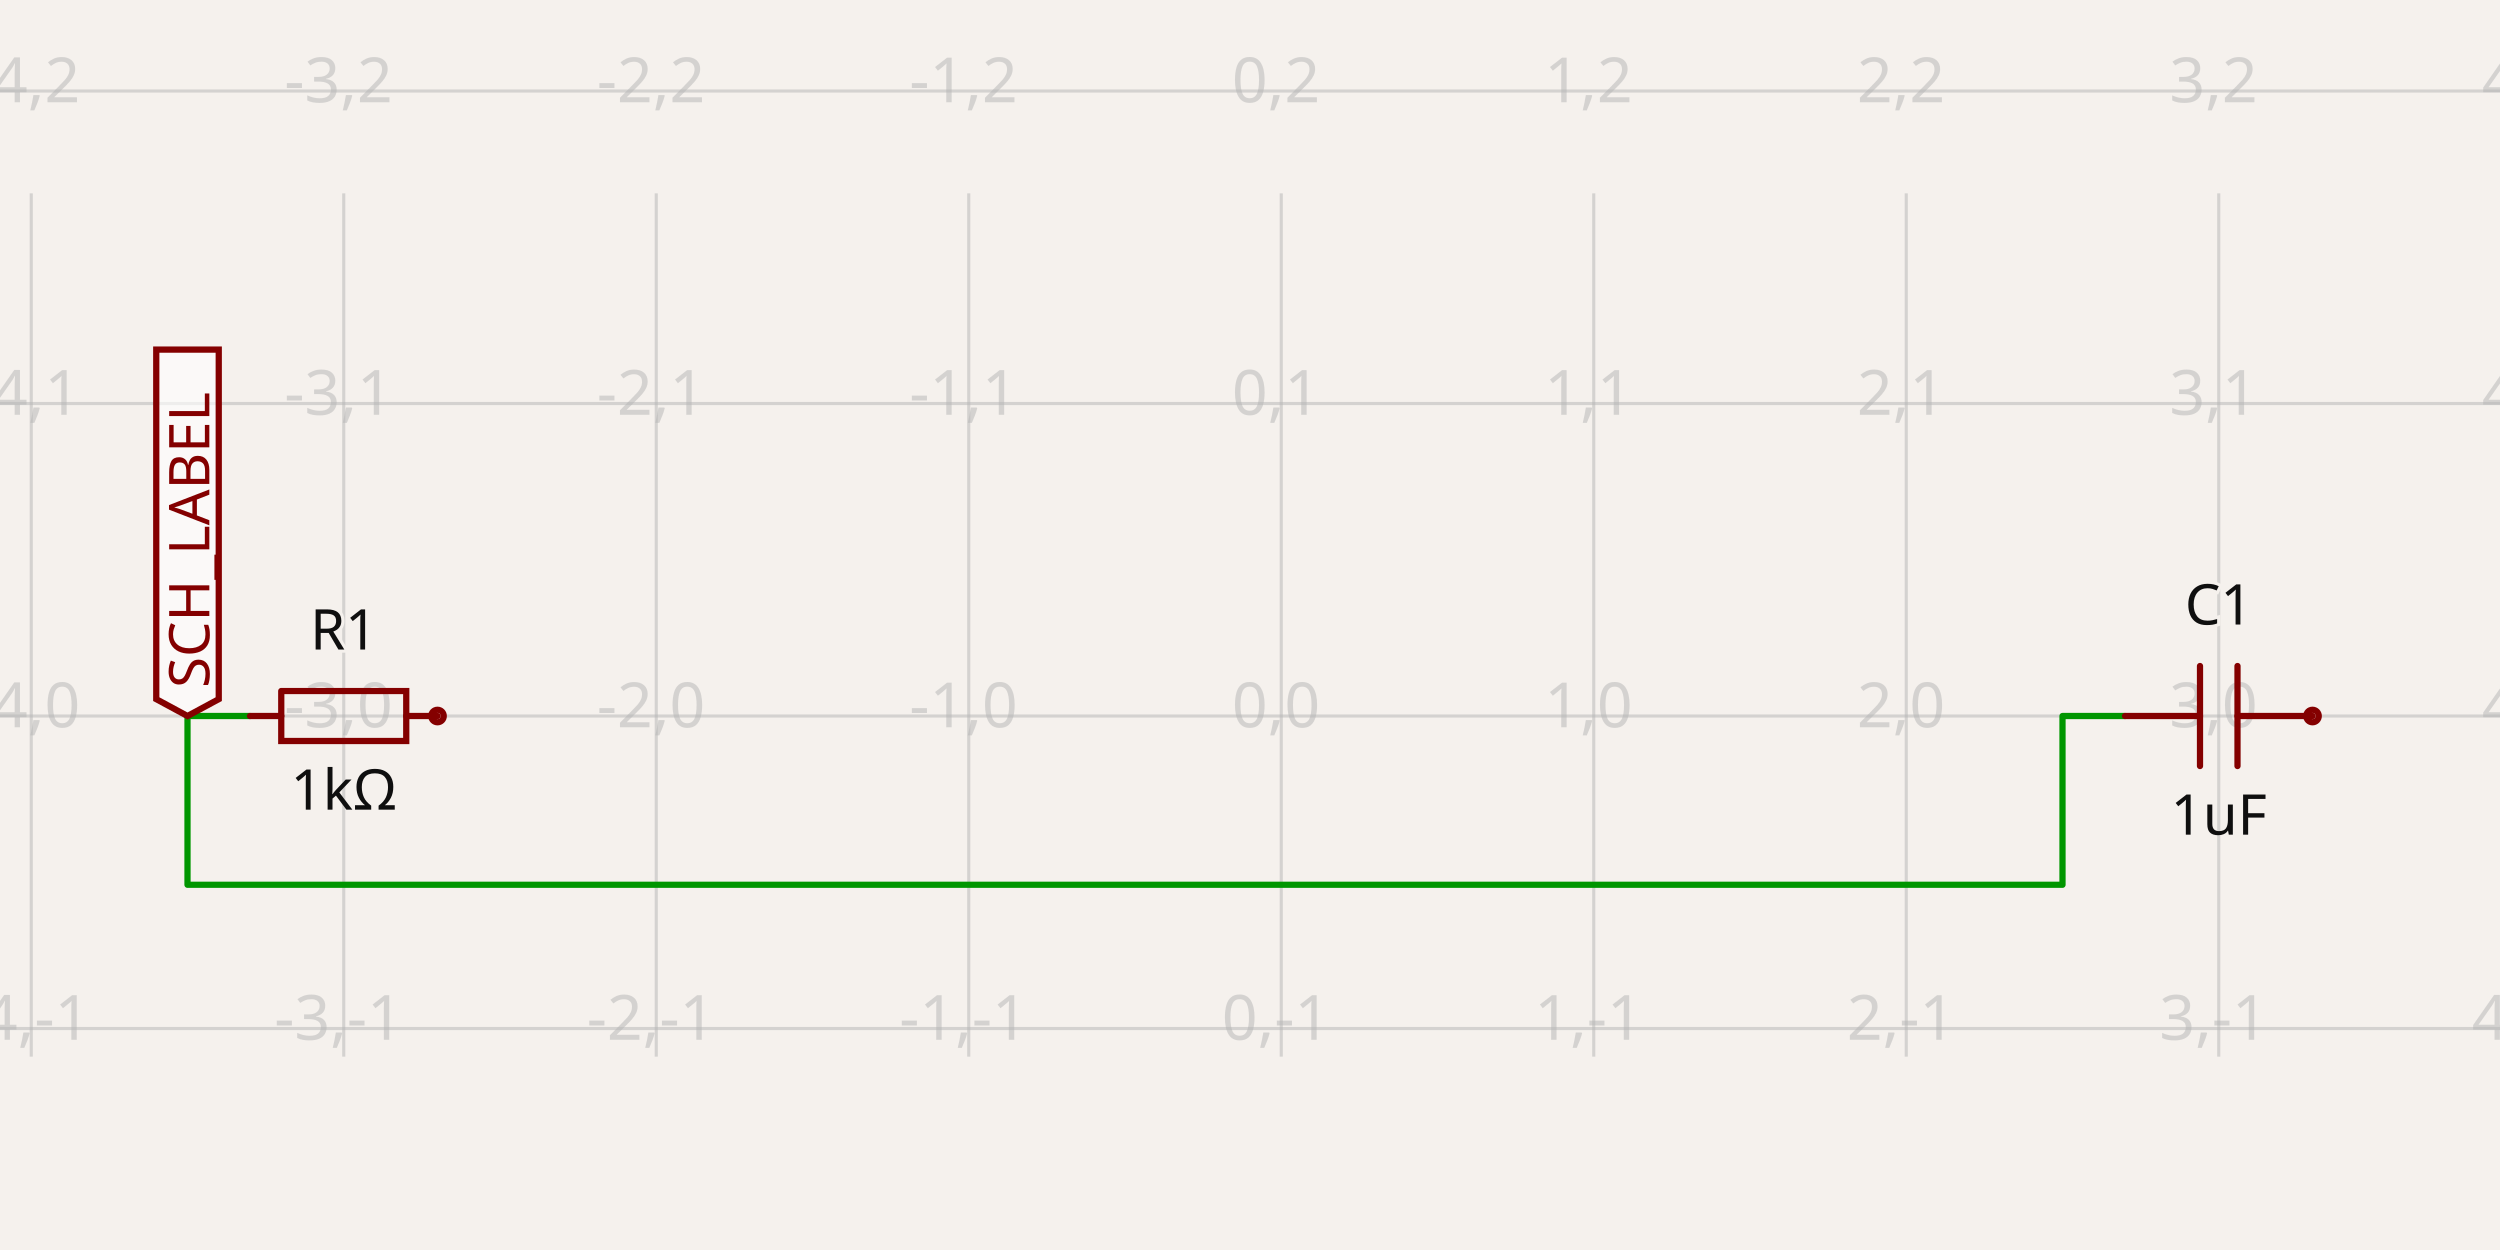
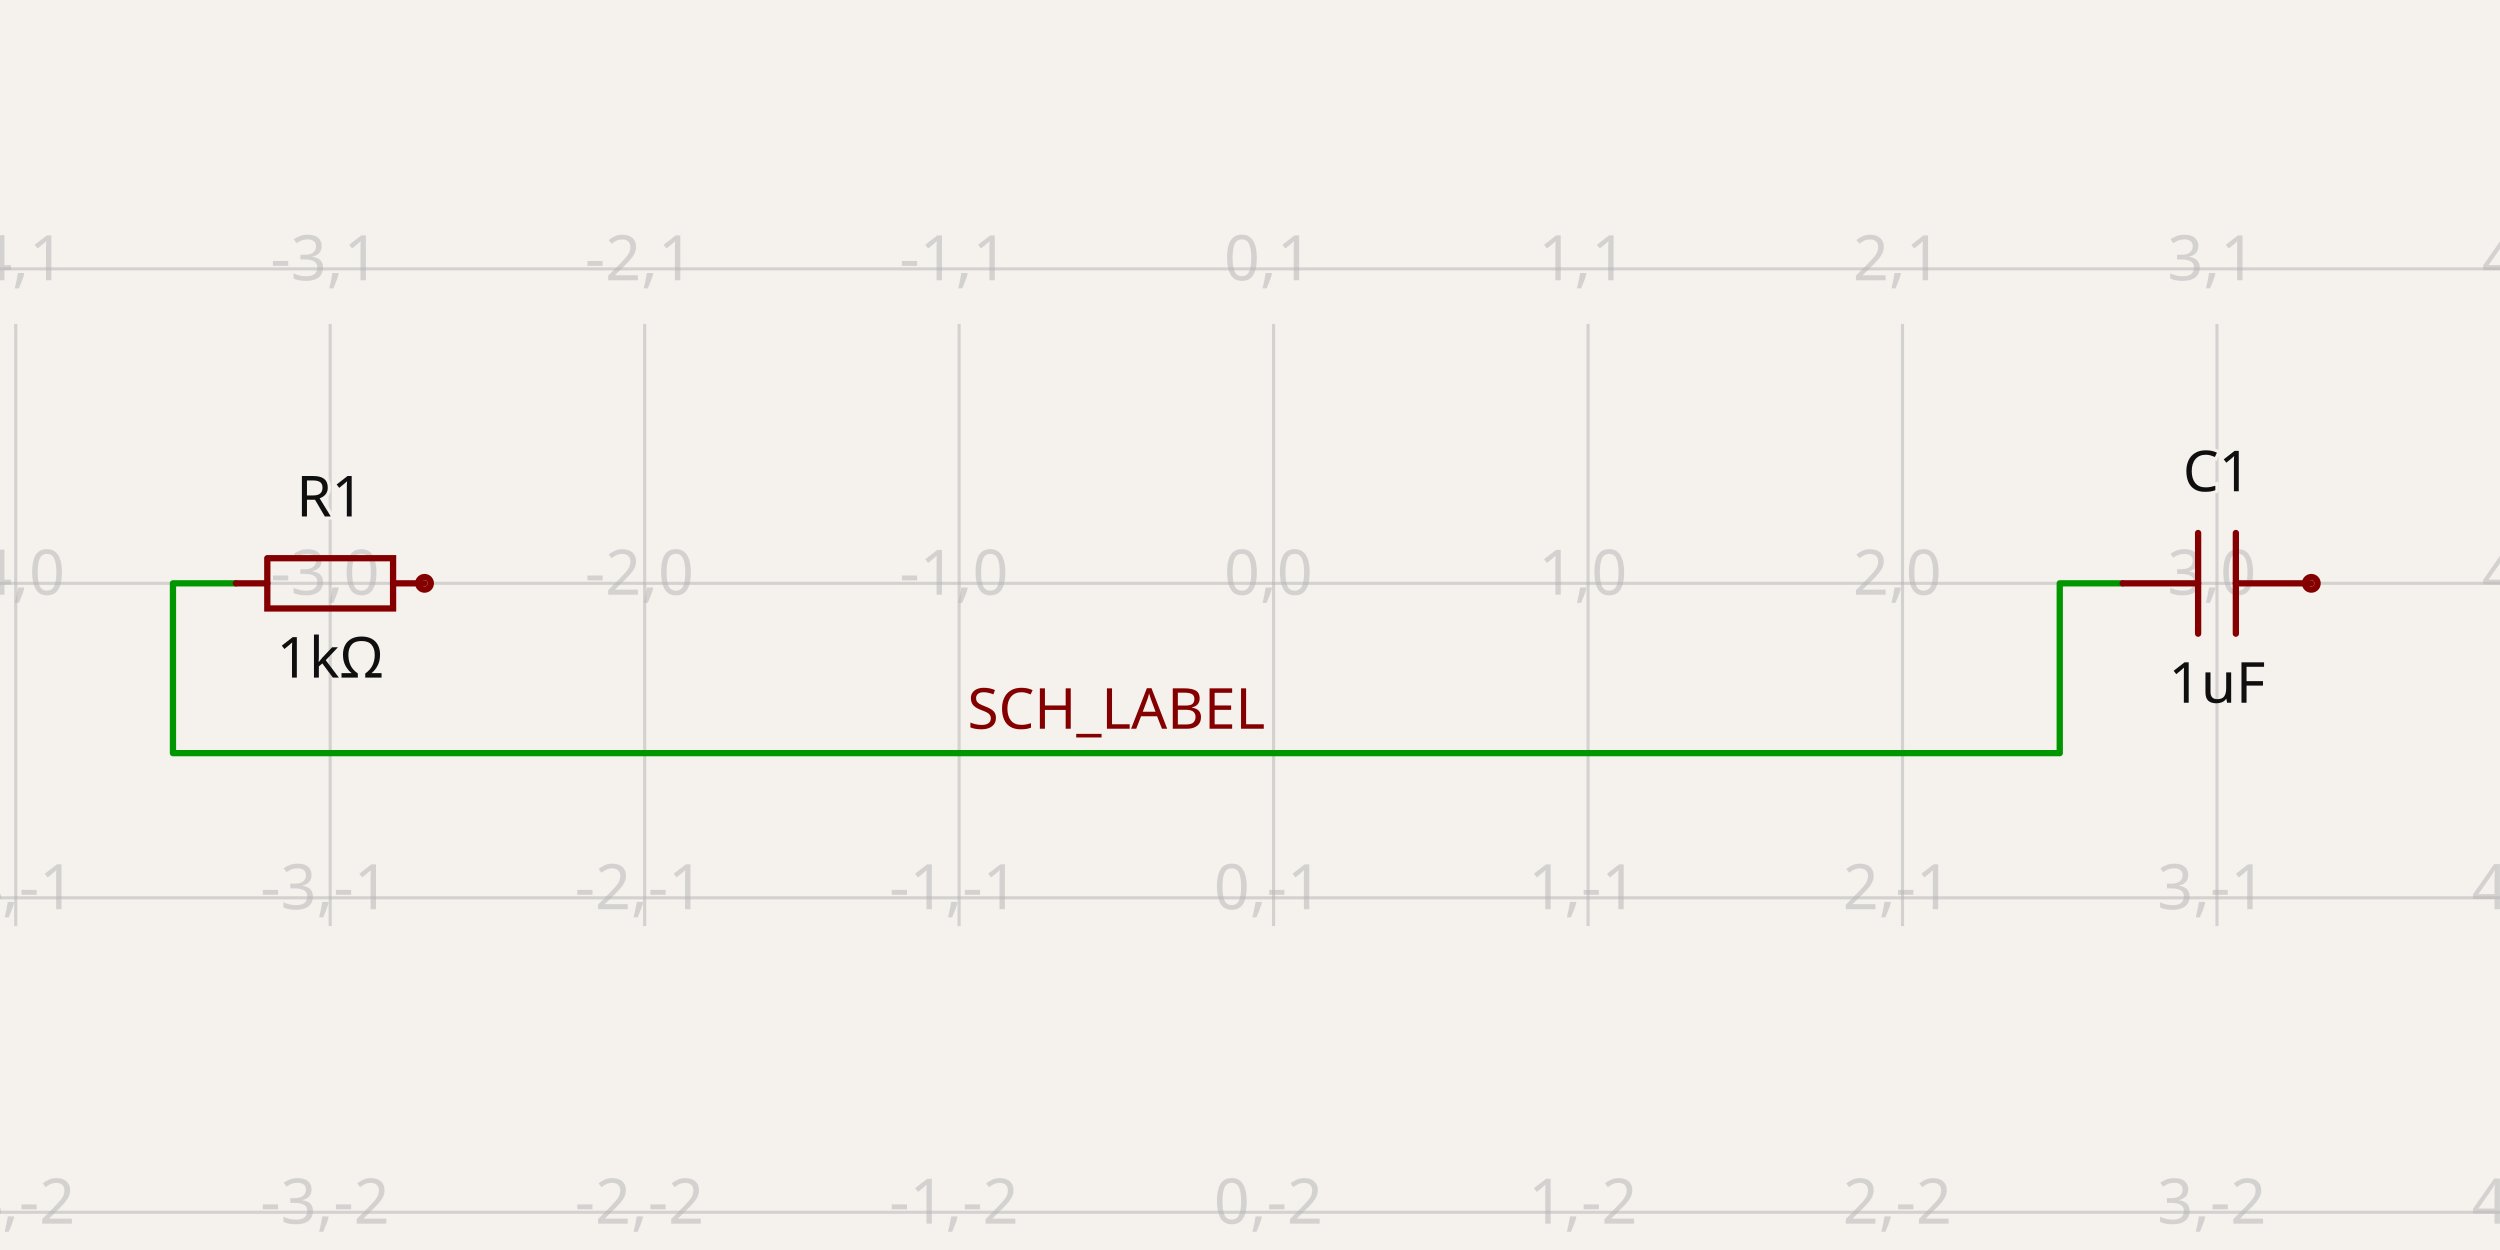
- <svg xmlns="http://www.w3.org/2000/svg" class="tscircuit-schematic" width="1200" height="600" style="background-color: rgb(245, 241, 237)" data-real-to-screen-transform="matrix(150,0,0,-150,615,343.69)" data-software-used-string="@tscircuit/core@0.0.1426">
+ <svg xmlns="http://www.w3.org/2000/svg" class="tscircuit-schematic" width="1200" height="600" style="background-color: rgb(245, 241, 237)" data-real-to-screen-transform="matrix(150.9433962264,0,0,-150.9433962264,611.320754717,280)" data-software-used-string="@tscircuit/core@0.0.1608">
  <style>
              .boundary { fill: rgb(245, 241, 237); }
              .schematic-boundary { fill: none; stroke: #fff; }
              .component { fill: none; stroke: rgb(132, 0, 0); }
              .chip { fill: rgb(255, 255, 194); stroke: rgb(132, 0, 0); }
              .component-pin { fill: none; stroke: rgb(132, 0, 0); }
              .text { font-family: sans-serif; fill: rgb(0, 150, 0); }
              .pin-number { fill: rgb(169, 0, 0); }
              .port-label { fill: rgb(0, 100, 100); }
              .component-name { fill: rgb(0, 100, 100); }
              
            </style>
  <rect class="boundary" x="0" y="0" width="1200" height="600" />
  <g class="grid sch-grid">
-     <line x1="-135" y1="507.19" x2="-135" y2="92.81" stroke="rgb(181, 181, 181)" stroke-width="1.5" stroke-opacity="0.5" />
-     <line x1="15" y1="507.19" x2="15" y2="92.81" stroke="rgb(181, 181, 181)" stroke-width="1.5" stroke-opacity="0.5" />
-     <line x1="165" y1="507.19" x2="165" y2="92.81" stroke="rgb(181, 181, 181)" stroke-width="1.5" stroke-opacity="0.5" />
-     <line x1="315" y1="507.19" x2="315" y2="92.81" stroke="rgb(181, 181, 181)" stroke-width="1.5" stroke-opacity="0.5" />
-     <line x1="465" y1="507.19" x2="465" y2="92.81" stroke="rgb(181, 181, 181)" stroke-width="1.5" stroke-opacity="0.5" />
-     <line x1="615" y1="507.19" x2="615" y2="92.81" stroke="rgb(181, 181, 181)" stroke-width="1.5" stroke-opacity="0.5" />
-     <line x1="765" y1="507.19" x2="765" y2="92.81" stroke="rgb(181, 181, 181)" stroke-width="1.5" stroke-opacity="0.5" />
-     <line x1="915" y1="507.19" x2="915" y2="92.81" stroke="rgb(181, 181, 181)" stroke-width="1.5" stroke-opacity="0.5" />
-     <line x1="1065" y1="507.19" x2="1065" y2="92.81" stroke="rgb(181, 181, 181)" stroke-width="1.5" stroke-opacity="0.5" />
-     <line x1="1215" y1="507.19" x2="1215" y2="92.81" stroke="rgb(181, 181, 181)" stroke-width="1.5" stroke-opacity="0.5" />
-     <line x1="0" y1="643.69" x2="1200" y2="643.69" stroke="rgb(181, 181, 181)" stroke-width="1.5" stroke-opacity="0.5" />
-     <line x1="0" y1="493.69" x2="1200" y2="493.69" stroke="rgb(181, 181, 181)" stroke-width="1.5" stroke-opacity="0.5" />
-     <line x1="0" y1="343.69" x2="1200" y2="343.69" stroke="rgb(181, 181, 181)" stroke-width="1.5" stroke-opacity="0.5" />
-     <line x1="0" y1="193.69" x2="1200" y2="193.69" stroke="rgb(181, 181, 181)" stroke-width="1.5" stroke-opacity="0.5" />
-     <line x1="0" y1="43.69" x2="1200" y2="43.69" stroke="rgb(181, 181, 181)" stroke-width="1.5" stroke-opacity="0.5" />
-     <text x="-137.5" y="638.69" fill="rgb(181, 181, 181)" font-size="30" fill-opacity="0.5" text-anchor="middle" dominant-baseline="middle" font-family="sans-serif">-5,-2</text>
-     <text x="-137.5" y="488.69" fill="rgb(181, 181, 181)" font-size="30" fill-opacity="0.5" text-anchor="middle" dominant-baseline="middle" font-family="sans-serif">-5,-1</text>
-     <text x="-137.5" y="338.69" fill="rgb(181, 181, 181)" font-size="30" fill-opacity="0.5" text-anchor="middle" dominant-baseline="middle" font-family="sans-serif">-5,0</text>
-     <text x="-137.5" y="188.69" fill="rgb(181, 181, 181)" font-size="30" fill-opacity="0.5" text-anchor="middle" dominant-baseline="middle" font-family="sans-serif">-5,1</text>
-     <text x="-137.5" y="38.69" fill="rgb(181, 181, 181)" font-size="30" fill-opacity="0.5" text-anchor="middle" dominant-baseline="middle" font-family="sans-serif">-5,2</text>
-     <text x="12.5" y="638.69" fill="rgb(181, 181, 181)" font-size="30" fill-opacity="0.5" text-anchor="middle" dominant-baseline="middle" font-family="sans-serif">-4,-2</text>
-     <text x="12.5" y="488.69" fill="rgb(181, 181, 181)" font-size="30" fill-opacity="0.5" text-anchor="middle" dominant-baseline="middle" font-family="sans-serif">-4,-1</text>
-     <text x="12.5" y="338.69" fill="rgb(181, 181, 181)" font-size="30" fill-opacity="0.5" text-anchor="middle" dominant-baseline="middle" font-family="sans-serif">-4,0</text>
-     <text x="12.5" y="188.69" fill="rgb(181, 181, 181)" font-size="30" fill-opacity="0.5" text-anchor="middle" dominant-baseline="middle" font-family="sans-serif">-4,1</text>
-     <text x="12.5" y="38.69" fill="rgb(181, 181, 181)" font-size="30" fill-opacity="0.5" text-anchor="middle" dominant-baseline="middle" font-family="sans-serif">-4,2</text>
-     <text x="162.5" y="638.69" fill="rgb(181, 181, 181)" font-size="30" fill-opacity="0.5" text-anchor="middle" dominant-baseline="middle" font-family="sans-serif">-3,-2</text>
-     <text x="162.5" y="488.69" fill="rgb(181, 181, 181)" font-size="30" fill-opacity="0.5" text-anchor="middle" dominant-baseline="middle" font-family="sans-serif">-3,-1</text>
-     <text x="162.5" y="338.69" fill="rgb(181, 181, 181)" font-size="30" fill-opacity="0.5" text-anchor="middle" dominant-baseline="middle" font-family="sans-serif">-3,0</text>
-     <text x="162.5" y="188.69" fill="rgb(181, 181, 181)" font-size="30" fill-opacity="0.5" text-anchor="middle" dominant-baseline="middle" font-family="sans-serif">-3,1</text>
-     <text x="162.5" y="38.69" fill="rgb(181, 181, 181)" font-size="30" fill-opacity="0.5" text-anchor="middle" dominant-baseline="middle" font-family="sans-serif">-3,2</text>
-     <text x="312.5" y="638.69" fill="rgb(181, 181, 181)" font-size="30" fill-opacity="0.5" text-anchor="middle" dominant-baseline="middle" font-family="sans-serif">-2,-2</text>
-     <text x="312.5" y="488.69" fill="rgb(181, 181, 181)" font-size="30" fill-opacity="0.5" text-anchor="middle" dominant-baseline="middle" font-family="sans-serif">-2,-1</text>
-     <text x="312.5" y="338.69" fill="rgb(181, 181, 181)" font-size="30" fill-opacity="0.5" text-anchor="middle" dominant-baseline="middle" font-family="sans-serif">-2,0</text>
-     <text x="312.5" y="188.69" fill="rgb(181, 181, 181)" font-size="30" fill-opacity="0.5" text-anchor="middle" dominant-baseline="middle" font-family="sans-serif">-2,1</text>
-     <text x="312.5" y="38.69" fill="rgb(181, 181, 181)" font-size="30" fill-opacity="0.5" text-anchor="middle" dominant-baseline="middle" font-family="sans-serif">-2,2</text>
-     <text x="462.5" y="638.69" fill="rgb(181, 181, 181)" font-size="30" fill-opacity="0.5" text-anchor="middle" dominant-baseline="middle" font-family="sans-serif">-1,-2</text>
-     <text x="462.5" y="488.69" fill="rgb(181, 181, 181)" font-size="30" fill-opacity="0.5" text-anchor="middle" dominant-baseline="middle" font-family="sans-serif">-1,-1</text>
-     <text x="462.5" y="338.69" fill="rgb(181, 181, 181)" font-size="30" fill-opacity="0.5" text-anchor="middle" dominant-baseline="middle" font-family="sans-serif">-1,0</text>
-     <text x="462.5" y="188.69" fill="rgb(181, 181, 181)" font-size="30" fill-opacity="0.5" text-anchor="middle" dominant-baseline="middle" font-family="sans-serif">-1,1</text>
-     <text x="462.5" y="38.69" fill="rgb(181, 181, 181)" font-size="30" fill-opacity="0.5" text-anchor="middle" dominant-baseline="middle" font-family="sans-serif">-1,2</text>
-     <text x="612.5" y="638.69" fill="rgb(181, 181, 181)" font-size="30" fill-opacity="0.5" text-anchor="middle" dominant-baseline="middle" font-family="sans-serif">0,-2</text>
-     <text x="612.5" y="488.69" fill="rgb(181, 181, 181)" font-size="30" fill-opacity="0.5" text-anchor="middle" dominant-baseline="middle" font-family="sans-serif">0,-1</text>
-     <text x="612.5" y="338.69" fill="rgb(181, 181, 181)" font-size="30" fill-opacity="0.5" text-anchor="middle" dominant-baseline="middle" font-family="sans-serif">0,0</text>
-     <text x="612.5" y="188.69" fill="rgb(181, 181, 181)" font-size="30" fill-opacity="0.5" text-anchor="middle" dominant-baseline="middle" font-family="sans-serif">0,1</text>
-     <text x="612.5" y="38.69" fill="rgb(181, 181, 181)" font-size="30" fill-opacity="0.5" text-anchor="middle" dominant-baseline="middle" font-family="sans-serif">0,2</text>
-     <text x="762.5" y="638.69" fill="rgb(181, 181, 181)" font-size="30" fill-opacity="0.5" text-anchor="middle" dominant-baseline="middle" font-family="sans-serif">1,-2</text>
-     <text x="762.5" y="488.69" fill="rgb(181, 181, 181)" font-size="30" fill-opacity="0.5" text-anchor="middle" dominant-baseline="middle" font-family="sans-serif">1,-1</text>
-     <text x="762.5" y="338.69" fill="rgb(181, 181, 181)" font-size="30" fill-opacity="0.5" text-anchor="middle" dominant-baseline="middle" font-family="sans-serif">1,0</text>
-     <text x="762.5" y="188.69" fill="rgb(181, 181, 181)" font-size="30" fill-opacity="0.5" text-anchor="middle" dominant-baseline="middle" font-family="sans-serif">1,1</text>
-     <text x="762.5" y="38.69" fill="rgb(181, 181, 181)" font-size="30" fill-opacity="0.5" text-anchor="middle" dominant-baseline="middle" font-family="sans-serif">1,2</text>
-     <text x="912.5" y="638.69" fill="rgb(181, 181, 181)" font-size="30" fill-opacity="0.5" text-anchor="middle" dominant-baseline="middle" font-family="sans-serif">2,-2</text>
-     <text x="912.5" y="488.69" fill="rgb(181, 181, 181)" font-size="30" fill-opacity="0.5" text-anchor="middle" dominant-baseline="middle" font-family="sans-serif">2,-1</text>
-     <text x="912.5" y="338.69" fill="rgb(181, 181, 181)" font-size="30" fill-opacity="0.5" text-anchor="middle" dominant-baseline="middle" font-family="sans-serif">2,0</text>
-     <text x="912.5" y="188.69" fill="rgb(181, 181, 181)" font-size="30" fill-opacity="0.5" text-anchor="middle" dominant-baseline="middle" font-family="sans-serif">2,1</text>
-     <text x="912.5" y="38.69" fill="rgb(181, 181, 181)" font-size="30" fill-opacity="0.5" text-anchor="middle" dominant-baseline="middle" font-family="sans-serif">2,2</text>
-     <text x="1062.5" y="638.69" fill="rgb(181, 181, 181)" font-size="30" fill-opacity="0.5" text-anchor="middle" dominant-baseline="middle" font-family="sans-serif">3,-2</text>
-     <text x="1062.5" y="488.69" fill="rgb(181, 181, 181)" font-size="30" fill-opacity="0.5" text-anchor="middle" dominant-baseline="middle" font-family="sans-serif">3,-1</text>
-     <text x="1062.5" y="338.69" fill="rgb(181, 181, 181)" font-size="30" fill-opacity="0.5" text-anchor="middle" dominant-baseline="middle" font-family="sans-serif">3,0</text>
-     <text x="1062.5" y="188.69" fill="rgb(181, 181, 181)" font-size="30" fill-opacity="0.5" text-anchor="middle" dominant-baseline="middle" font-family="sans-serif">3,1</text>
-     <text x="1062.5" y="38.69" fill="rgb(181, 181, 181)" font-size="30" fill-opacity="0.5" text-anchor="middle" dominant-baseline="middle" font-family="sans-serif">3,2</text>
-     <text x="1212.5" y="638.69" fill="rgb(181, 181, 181)" font-size="30" fill-opacity="0.5" text-anchor="middle" dominant-baseline="middle" font-family="sans-serif">4,-2</text>
-     <text x="1212.5" y="488.69" fill="rgb(181, 181, 181)" font-size="30" fill-opacity="0.5" text-anchor="middle" dominant-baseline="middle" font-family="sans-serif">4,-1</text>
-     <text x="1212.5" y="338.69" fill="rgb(181, 181, 181)" font-size="30" fill-opacity="0.5" text-anchor="middle" dominant-baseline="middle" font-family="sans-serif">4,0</text>
-     <text x="1212.5" y="188.69" fill="rgb(181, 181, 181)" font-size="30" fill-opacity="0.5" text-anchor="middle" dominant-baseline="middle" font-family="sans-serif">4,1</text>
-     <text x="1212.5" y="38.69" fill="rgb(181, 181, 181)" font-size="30" fill-opacity="0.5" text-anchor="middle" dominant-baseline="middle" font-family="sans-serif">4,2</text>
+     <line x1="-143.396" y1="444.528" x2="-143.396" y2="155.472" stroke="rgb(181, 181, 181)" stroke-width="1.509" stroke-opacity="0.5" />
+     <line x1="7.547" y1="444.528" x2="7.547" y2="155.472" stroke="rgb(181, 181, 181)" stroke-width="1.509" stroke-opacity="0.5" />
+     <line x1="158.491" y1="444.528" x2="158.491" y2="155.472" stroke="rgb(181, 181, 181)" stroke-width="1.509" stroke-opacity="0.5" />
+     <line x1="309.434" y1="444.528" x2="309.434" y2="155.472" stroke="rgb(181, 181, 181)" stroke-width="1.509" stroke-opacity="0.5" />
+     <line x1="460.377" y1="444.528" x2="460.377" y2="155.472" stroke="rgb(181, 181, 181)" stroke-width="1.509" stroke-opacity="0.5" />
+     <line x1="611.321" y1="444.528" x2="611.321" y2="155.472" stroke="rgb(181, 181, 181)" stroke-width="1.509" stroke-opacity="0.5" />
+     <line x1="762.264" y1="444.528" x2="762.264" y2="155.472" stroke="rgb(181, 181, 181)" stroke-width="1.509" stroke-opacity="0.5" />
+     <line x1="913.208" y1="444.528" x2="913.208" y2="155.472" stroke="rgb(181, 181, 181)" stroke-width="1.509" stroke-opacity="0.5" />
+     <line x1="1064.151" y1="444.528" x2="1064.151" y2="155.472" stroke="rgb(181, 181, 181)" stroke-width="1.509" stroke-opacity="0.5" />
+     <line x1="1215.094" y1="444.528" x2="1215.094" y2="155.472" stroke="rgb(181, 181, 181)" stroke-width="1.509" stroke-opacity="0.5" />
+     <line x1="8.003553375601768e-11" y1="581.887" x2="1200" y2="581.887" stroke="rgb(181, 181, 181)" stroke-width="1.509" stroke-opacity="0.5" />
+     <line x1="8.003553375601768e-11" y1="430.943" x2="1200" y2="430.943" stroke="rgb(181, 181, 181)" stroke-width="1.509" stroke-opacity="0.5" />
+     <line x1="8.003553375601768e-11" y1="280" x2="1200" y2="280" stroke="rgb(181, 181, 181)" stroke-width="1.509" stroke-opacity="0.5" />
+     <line x1="8.003553375601768e-11" y1="129.057" x2="1200" y2="129.057" stroke="rgb(181, 181, 181)" stroke-width="1.509" stroke-opacity="0.5" />
+     <text x="-145.896" y="576.887" fill="rgb(181, 181, 181)" font-size="30.189" fill-opacity="0.5" text-anchor="middle" dominant-baseline="middle" font-family="sans-serif">-5,-2</text>
+     <text x="-145.896" y="425.943" fill="rgb(181, 181, 181)" font-size="30.189" fill-opacity="0.5" text-anchor="middle" dominant-baseline="middle" font-family="sans-serif">-5,-1</text>
+     <text x="-145.896" y="275" fill="rgb(181, 181, 181)" font-size="30.189" fill-opacity="0.5" text-anchor="middle" dominant-baseline="middle" font-family="sans-serif">-5,0</text>
+     <text x="-145.896" y="124.057" fill="rgb(181, 181, 181)" font-size="30.189" fill-opacity="0.5" text-anchor="middle" dominant-baseline="middle" font-family="sans-serif">-5,1</text>
+     <text x="5.047" y="576.887" fill="rgb(181, 181, 181)" font-size="30.189" fill-opacity="0.5" text-anchor="middle" dominant-baseline="middle" font-family="sans-serif">-4,-2</text>
+     <text x="5.047" y="425.943" fill="rgb(181, 181, 181)" font-size="30.189" fill-opacity="0.5" text-anchor="middle" dominant-baseline="middle" font-family="sans-serif">-4,-1</text>
+     <text x="5.047" y="275" fill="rgb(181, 181, 181)" font-size="30.189" fill-opacity="0.5" text-anchor="middle" dominant-baseline="middle" font-family="sans-serif">-4,0</text>
+     <text x="5.047" y="124.057" fill="rgb(181, 181, 181)" font-size="30.189" fill-opacity="0.5" text-anchor="middle" dominant-baseline="middle" font-family="sans-serif">-4,1</text>
+     <text x="155.991" y="576.887" fill="rgb(181, 181, 181)" font-size="30.189" fill-opacity="0.5" text-anchor="middle" dominant-baseline="middle" font-family="sans-serif">-3,-2</text>
+     <text x="155.991" y="425.943" fill="rgb(181, 181, 181)" font-size="30.189" fill-opacity="0.5" text-anchor="middle" dominant-baseline="middle" font-family="sans-serif">-3,-1</text>
+     <text x="155.991" y="275" fill="rgb(181, 181, 181)" font-size="30.189" fill-opacity="0.5" text-anchor="middle" dominant-baseline="middle" font-family="sans-serif">-3,0</text>
+     <text x="155.991" y="124.057" fill="rgb(181, 181, 181)" font-size="30.189" fill-opacity="0.5" text-anchor="middle" dominant-baseline="middle" font-family="sans-serif">-3,1</text>
+     <text x="306.934" y="576.887" fill="rgb(181, 181, 181)" font-size="30.189" fill-opacity="0.5" text-anchor="middle" dominant-baseline="middle" font-family="sans-serif">-2,-2</text>
+     <text x="306.934" y="425.943" fill="rgb(181, 181, 181)" font-size="30.189" fill-opacity="0.5" text-anchor="middle" dominant-baseline="middle" font-family="sans-serif">-2,-1</text>
+     <text x="306.934" y="275" fill="rgb(181, 181, 181)" font-size="30.189" fill-opacity="0.5" text-anchor="middle" dominant-baseline="middle" font-family="sans-serif">-2,0</text>
+     <text x="306.934" y="124.057" fill="rgb(181, 181, 181)" font-size="30.189" fill-opacity="0.5" text-anchor="middle" dominant-baseline="middle" font-family="sans-serif">-2,1</text>
+     <text x="457.877" y="576.887" fill="rgb(181, 181, 181)" font-size="30.189" fill-opacity="0.5" text-anchor="middle" dominant-baseline="middle" font-family="sans-serif">-1,-2</text>
+     <text x="457.877" y="425.943" fill="rgb(181, 181, 181)" font-size="30.189" fill-opacity="0.5" text-anchor="middle" dominant-baseline="middle" font-family="sans-serif">-1,-1</text>
+     <text x="457.877" y="275" fill="rgb(181, 181, 181)" font-size="30.189" fill-opacity="0.5" text-anchor="middle" dominant-baseline="middle" font-family="sans-serif">-1,0</text>
+     <text x="457.877" y="124.057" fill="rgb(181, 181, 181)" font-size="30.189" fill-opacity="0.5" text-anchor="middle" dominant-baseline="middle" font-family="sans-serif">-1,1</text>
+     <text x="608.821" y="576.887" fill="rgb(181, 181, 181)" font-size="30.189" fill-opacity="0.5" text-anchor="middle" dominant-baseline="middle" font-family="sans-serif">0,-2</text>
+     <text x="608.821" y="425.943" fill="rgb(181, 181, 181)" font-size="30.189" fill-opacity="0.5" text-anchor="middle" dominant-baseline="middle" font-family="sans-serif">0,-1</text>
+     <text x="608.821" y="275" fill="rgb(181, 181, 181)" font-size="30.189" fill-opacity="0.5" text-anchor="middle" dominant-baseline="middle" font-family="sans-serif">0,0</text>
+     <text x="608.821" y="124.057" fill="rgb(181, 181, 181)" font-size="30.189" fill-opacity="0.5" text-anchor="middle" dominant-baseline="middle" font-family="sans-serif">0,1</text>
+     <text x="759.764" y="576.887" fill="rgb(181, 181, 181)" font-size="30.189" fill-opacity="0.5" text-anchor="middle" dominant-baseline="middle" font-family="sans-serif">1,-2</text>
+     <text x="759.764" y="425.943" fill="rgb(181, 181, 181)" font-size="30.189" fill-opacity="0.5" text-anchor="middle" dominant-baseline="middle" font-family="sans-serif">1,-1</text>
+     <text x="759.764" y="275" fill="rgb(181, 181, 181)" font-size="30.189" fill-opacity="0.5" text-anchor="middle" dominant-baseline="middle" font-family="sans-serif">1,0</text>
+     <text x="759.764" y="124.057" fill="rgb(181, 181, 181)" font-size="30.189" fill-opacity="0.5" text-anchor="middle" dominant-baseline="middle" font-family="sans-serif">1,1</text>
+     <text x="910.708" y="576.887" fill="rgb(181, 181, 181)" font-size="30.189" fill-opacity="0.5" text-anchor="middle" dominant-baseline="middle" font-family="sans-serif">2,-2</text>
+     <text x="910.708" y="425.943" fill="rgb(181, 181, 181)" font-size="30.189" fill-opacity="0.5" text-anchor="middle" dominant-baseline="middle" font-family="sans-serif">2,-1</text>
+     <text x="910.708" y="275" fill="rgb(181, 181, 181)" font-size="30.189" fill-opacity="0.5" text-anchor="middle" dominant-baseline="middle" font-family="sans-serif">2,0</text>
+     <text x="910.708" y="124.057" fill="rgb(181, 181, 181)" font-size="30.189" fill-opacity="0.5" text-anchor="middle" dominant-baseline="middle" font-family="sans-serif">2,1</text>
+     <text x="1061.651" y="576.887" fill="rgb(181, 181, 181)" font-size="30.189" fill-opacity="0.5" text-anchor="middle" dominant-baseline="middle" font-family="sans-serif">3,-2</text>
+     <text x="1061.651" y="425.943" fill="rgb(181, 181, 181)" font-size="30.189" fill-opacity="0.5" text-anchor="middle" dominant-baseline="middle" font-family="sans-serif">3,-1</text>
+     <text x="1061.651" y="275" fill="rgb(181, 181, 181)" font-size="30.189" fill-opacity="0.5" text-anchor="middle" dominant-baseline="middle" font-family="sans-serif">3,0</text>
+     <text x="1061.651" y="124.057" fill="rgb(181, 181, 181)" font-size="30.189" fill-opacity="0.5" text-anchor="middle" dominant-baseline="middle" font-family="sans-serif">3,1</text>
+     <text x="1212.594" y="576.887" fill="rgb(181, 181, 181)" font-size="30.189" fill-opacity="0.5" text-anchor="middle" dominant-baseline="middle" font-family="sans-serif">4,-2</text>
+     <text x="1212.594" y="425.943" fill="rgb(181, 181, 181)" font-size="30.189" fill-opacity="0.5" text-anchor="middle" dominant-baseline="middle" font-family="sans-serif">4,-1</text>
+     <text x="1212.594" y="275" fill="rgb(181, 181, 181)" font-size="30.189" fill-opacity="0.5" text-anchor="middle" dominant-baseline="middle" font-family="sans-serif">4,0</text>
+     <text x="1212.594" y="124.057" fill="rgb(181, 181, 181)" font-size="30.189" fill-opacity="0.5" text-anchor="middle" dominant-baseline="middle" font-family="sans-serif">4,1</text>
  </g>
  <g class="trace sch-trace" data-layer="base" data-circuit-json-type="schematic_trace" data-schematic-trace-id="schematic_trace_0" data-subcircuit-connectivity-map-key="unnamedsubcircuitsubcircuit_source_group_0_connectivity_net0">
-     <path d="M 120 343.69 L 90 343.69 L 90 424.69 L 990 424.69 L 990 343.69 L 1020 343.69" class="trace-invisible-hover-outline sch-trace-hitbox" stroke="rgb(0, 150, 0)" fill="none" stroke-width="24px" stroke-linecap="round" opacity="0" stroke-linejoin="round" />
-     <path class="sch-trace-path" d="M 120 343.69 L 90 343.69 L 90 424.69 L 990 424.69 L 990 343.69 L 1020 343.69" stroke="rgb(0, 150, 0)" fill="none" stroke-width="3px" stroke-linecap="round" stroke-linejoin="round" />
+     <path d="M 113.208 280 L 83.019 280 L 83.019 361.509 L 988.679 361.509 L 988.679 280 L 1018.868 280" class="trace-invisible-hover-outline sch-trace-hitbox" stroke="rgb(0, 150, 0)" fill="none" stroke-width="24.151px" stroke-linecap="round" opacity="0" stroke-linejoin="round" />
+     <path class="sch-trace-path" d="M 113.208 280 L 83.019 280 L 83.019 361.509 L 988.679 361.509 L 988.679 280 L 1018.868 280" stroke="rgb(0, 150, 0)" fill="none" stroke-width="3.019px" stroke-linecap="round" stroke-linejoin="round" />
  </g>
  <g class="trace-overlays sch-trace-overlays" data-layer="overlay" data-circuit-json-type="schematic_trace" data-schematic-trace-id="schematic_trace_0" data-subcircuit-connectivity-map-key="unnamedsubcircuitsubcircuit_source_group_0_connectivity_net0" />
  <g class="sch-component" data-circuit-json-type="schematic_component" data-schematic-component-id="schematic_component_0">
-     <rect class="component-overlay sch-component-overlay" x="120" y="331.693" width="90" height="23.994" fill="transparent" />
-     <path class="sch-component-symbol-path" d="M 120 343.69 L 135.003 343.69" stroke="rgb(132, 0, 0)" fill="none" stroke-width="3px" stroke-linecap="round" />
-     <path class="sch-component-symbol-path" d="M 194.997 343.69 L 210 343.69" stroke="rgb(132, 0, 0)" fill="none" stroke-width="3px" stroke-linecap="round" />
-     <path class="sch-component-symbol-path" d="M 135.003 331.693 L 194.997 331.693 L 194.997 355.687 L 135.003 355.687 L 135.003 331.693" stroke="rgb(132, 0, 0)" fill="none" stroke-width="3px" stroke-linecap="round" />
-     <text class="sch-component-name sch-component-text" x="165" y="319.69" stroke="rgb(245, 241, 237)" stroke-width="3px" paint-order="stroke" fill="rgb(15, 15, 15)" font-family="sans-serif" text-anchor="middle" dominant-baseline="ideographic" font-size="27px">R1</text>
-     <text class="sch-component-text" x="165" y="367.69" fill="rgb(15, 15, 15)" font-family="sans-serif" text-anchor="middle" dominant-baseline="hanging" font-size="27px">1kΩ</text>
-     <circle class="component-pin sch-component-pin" cx="210" cy="343.69" r="3px" stroke-width="3px" fill="none" stroke="rgb(132, 0, 0)" />
+     <rect class="component-overlay sch-component-overlay" x="113.208" y="267.928" width="90.566" height="24.145" fill="transparent" />
+     <path class="sch-component-symbol-path" d="M 113.208 280 L 128.305 280" stroke="rgb(132, 0, 0)" fill="none" stroke-width="3.019px" stroke-linecap="round" />
+     <path class="sch-component-symbol-path" d="M 188.676 280 L 203.774 280" stroke="rgb(132, 0, 0)" fill="none" stroke-width="3.019px" stroke-linecap="round" />
+     <path class="sch-component-symbol-path" d="M 128.305 267.928 L 188.676 267.928 L 188.676 292.072 L 128.305 292.072 L 128.305 267.928" stroke="rgb(132, 0, 0)" fill="none" stroke-width="3.019px" stroke-linecap="round" />
+     <text class="sch-component-name sch-component-text" x="158.491" y="255.849" stroke="rgb(245, 241, 237)" stroke-width="3.019px" paint-order="stroke" fill="rgb(15, 15, 15)" font-family="sans-serif" text-anchor="middle" dominant-baseline="ideographic" font-size="27.17px">R1</text>
+     <text class="sch-component-text" x="158.491" y="304.151" fill="rgb(15, 15, 15)" font-family="sans-serif" text-anchor="middle" dominant-baseline="hanging" font-size="27.17px">1kΩ</text>
+     <circle class="component-pin sch-component-pin" cx="203.774" cy="280" r="3.019px" stroke-width="3.019px" fill="none" stroke="rgb(132, 0, 0)" />
  </g>
  <g class="sch-component" data-circuit-json-type="schematic_component" data-schematic-component-id="schematic_component_1">
-     <rect class="component-overlay sch-component-overlay" x="1020" y="319.687" width="90" height="48.006" fill="transparent" />
-     <path class="sch-component-symbol-path" d="M 1110 343.69 L 1074 343.69" stroke="rgb(132, 0, 0)" fill="none" stroke-width="3px" stroke-linecap="round" />
-     <path class="sch-component-symbol-path" d="M 1056 343.69 L 1020 343.69" stroke="rgb(132, 0, 0)" fill="none" stroke-width="3px" stroke-linecap="round" />
-     <path class="sch-component-symbol-path" d="M 1074 319.687 L 1074 367.693" stroke="rgb(132, 0, 0)" fill="none" stroke-width="3px" stroke-linecap="round" />
-     <path class="sch-component-symbol-path" d="M 1056 319.687 L 1056 367.693" stroke="rgb(132, 0, 0)" fill="none" stroke-width="3px" stroke-linecap="round" />
-     <text class="sch-component-name sch-component-text" x="1065" y="307.69" stroke="rgb(245, 241, 237)" stroke-width="3px" paint-order="stroke" fill="rgb(15, 15, 15)" font-family="sans-serif" text-anchor="middle" dominant-baseline="ideographic" font-size="27px">C1</text>
-     <text class="sch-component-text" x="1065" y="379.69" fill="rgb(15, 15, 15)" font-family="sans-serif" text-anchor="middle" dominant-baseline="hanging" font-size="27px">1uF</text>
-     <circle class="component-pin sch-component-pin" cx="1110" cy="343.69" r="3px" stroke-width="3px" fill="none" stroke="rgb(132, 0, 0)" />
+     <rect class="component-overlay sch-component-overlay" x="1018.868" y="255.846" width="90.566" height="48.308" fill="transparent" />
+     <path class="sch-component-symbol-path" d="M 1109.434 280 L 1073.208 280" stroke="rgb(132, 0, 0)" fill="none" stroke-width="3.019px" stroke-linecap="round" />
+     <path class="sch-component-symbol-path" d="M 1055.094 280 L 1018.868 280" stroke="rgb(132, 0, 0)" fill="none" stroke-width="3.019px" stroke-linecap="round" />
+     <path class="sch-component-symbol-path" d="M 1073.208 255.846 L 1073.208 304.154" stroke="rgb(132, 0, 0)" fill="none" stroke-width="3.019px" stroke-linecap="round" />
+     <path class="sch-component-symbol-path" d="M 1055.094 255.846 L 1055.094 304.154" stroke="rgb(132, 0, 0)" fill="none" stroke-width="3.019px" stroke-linecap="round" />
+     <text class="sch-component-name sch-component-text" x="1064.151" y="243.774" stroke="rgb(245, 241, 237)" stroke-width="3.019px" paint-order="stroke" fill="rgb(15, 15, 15)" font-family="sans-serif" text-anchor="middle" dominant-baseline="ideographic" font-size="27.17px">C1</text>
+     <text class="sch-component-text" x="1064.151" y="316.226" fill="rgb(15, 15, 15)" font-family="sans-serif" text-anchor="middle" dominant-baseline="hanging" font-size="27.17px">1uF</text>
+     <circle class="component-pin sch-component-pin" cx="1109.434" cy="280" r="3.019px" stroke-width="3.019px" fill="none" stroke="rgb(132, 0, 0)" />
  </g>
  <g class="schematic-port-hover sch-port-hover" data-schematic-port-id="source_port_0">
-     <circle cx="120" cy="343.69" r="6" fill="red" opacity="0" />
+     <circle cx="113.208" cy="280" r="6.038" fill="red" opacity="0" />
  </g>
  <g class="schematic-port-hover sch-port-hover" data-schematic-port-id="source_port_1">
-     <circle cx="210" cy="343.69" r="6" fill="red" opacity="0" />
+     <circle cx="203.774" cy="280" r="6.038" fill="red" opacity="0" />
  </g>
  <g class="schematic-port-hover sch-port-hover" data-schematic-port-id="source_port_2">
-     <circle cx="1020" cy="343.69" r="6" fill="red" opacity="0" />
+     <circle cx="1018.868" cy="280" r="6.038" fill="red" opacity="0" />
  </g>
  <g class="schematic-port-hover sch-port-hover" data-schematic-port-id="source_port_3">
-     <circle cx="1110" cy="343.69" r="6" fill="red" opacity="0" />
+     <circle cx="1109.434" cy="280" r="6.038" fill="red" opacity="0" />
  </g>
-   <path class="net-label sch-net-label" data-circuit-json-type="schematic_net_label" data-schematic-net-label-id="schematic_net_label_0" d="     M 90,343.69     L 75,335.59     L 75,167.81     L 105,167.81     L 105,335.59     Z   " fill="rgba(255, 255, 255, 0.6)" stroke="rgb(132, 0, 0)" stroke-width="3px" />
-   <text class="net-label-text sch-net-label-text" data-circuit-json-type="schematic_net_label" data-schematic-net-label-id="schematic_net_label_0" x="90" y="330.19" fill="rgb(132, 0, 0)" text-anchor="start" dominant-baseline="central" font-family="sans-serif" font-variant-numeric="tabular-nums" font-size="27px" transform="rotate(-90 90 330.19)">SCH_LABEL</text>
+   <text class="sch-text" x="535.849" y="340.377" fill="rgb(132, 0, 0)" text-anchor="middle" dominant-baseline="middle" font-family="sans-serif" font-size="27.17px" transform="rotate(0, 535.8491, 340.3774)">SCH_LABEL</text>
</svg>
